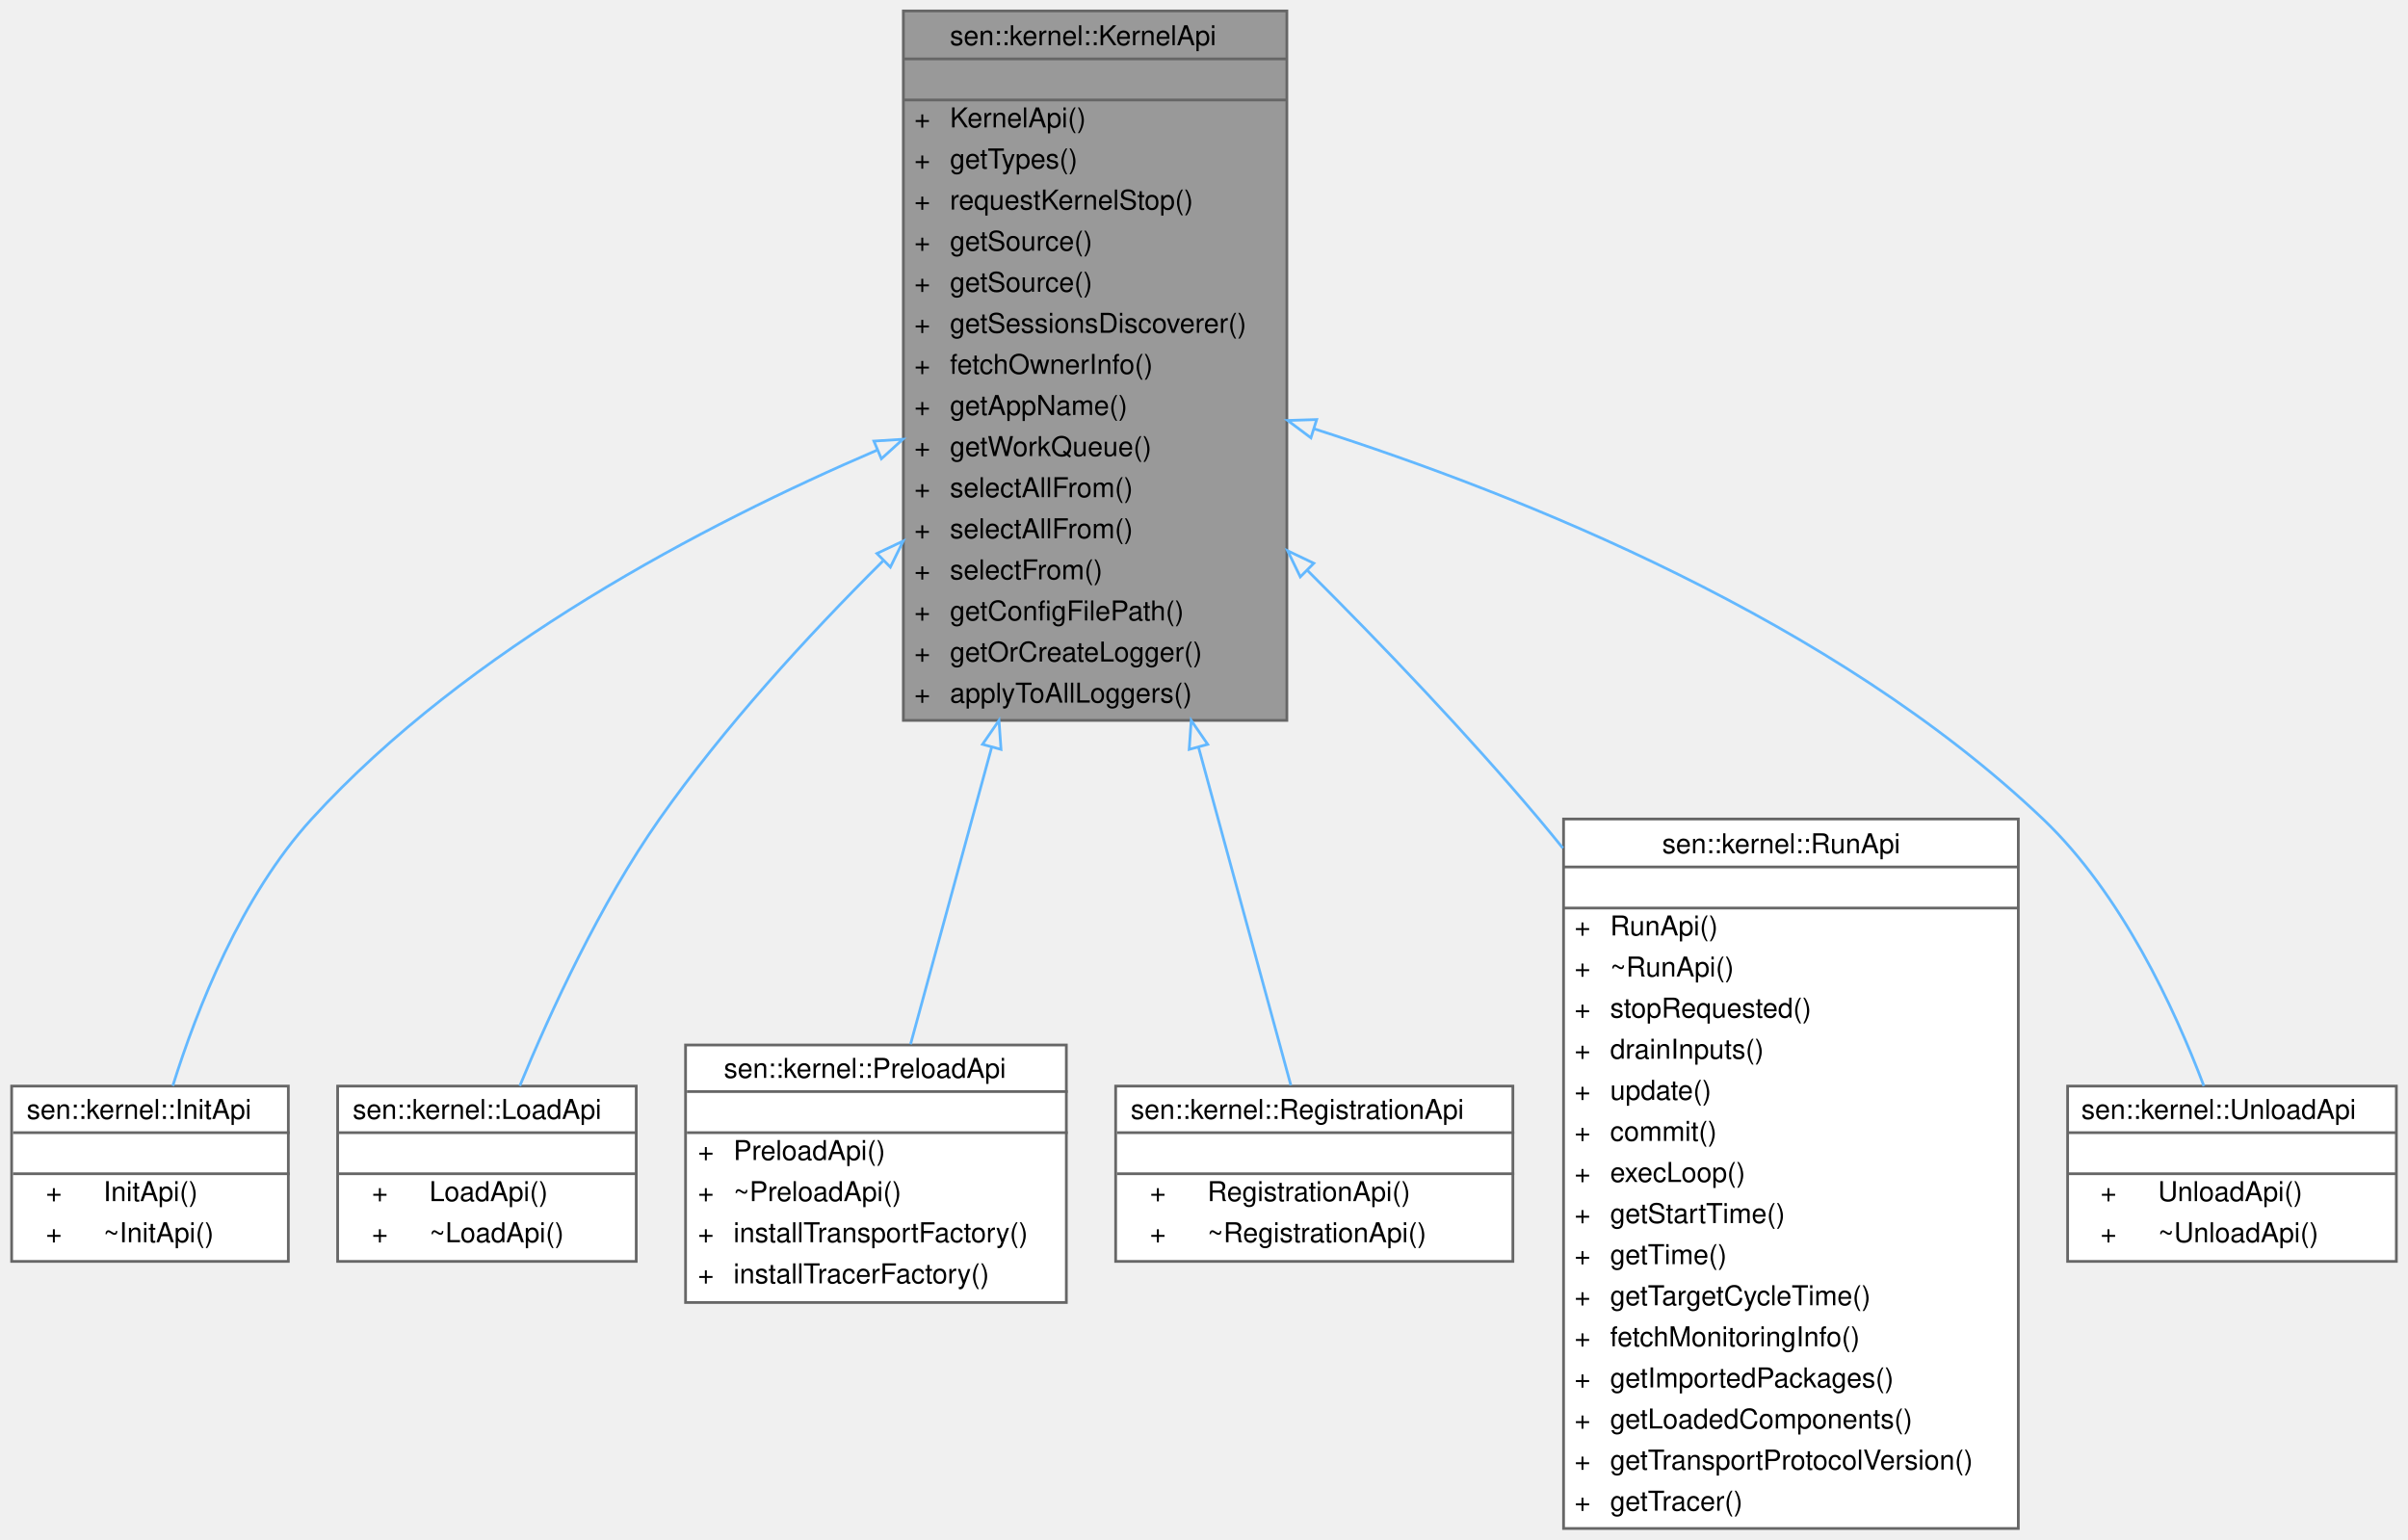
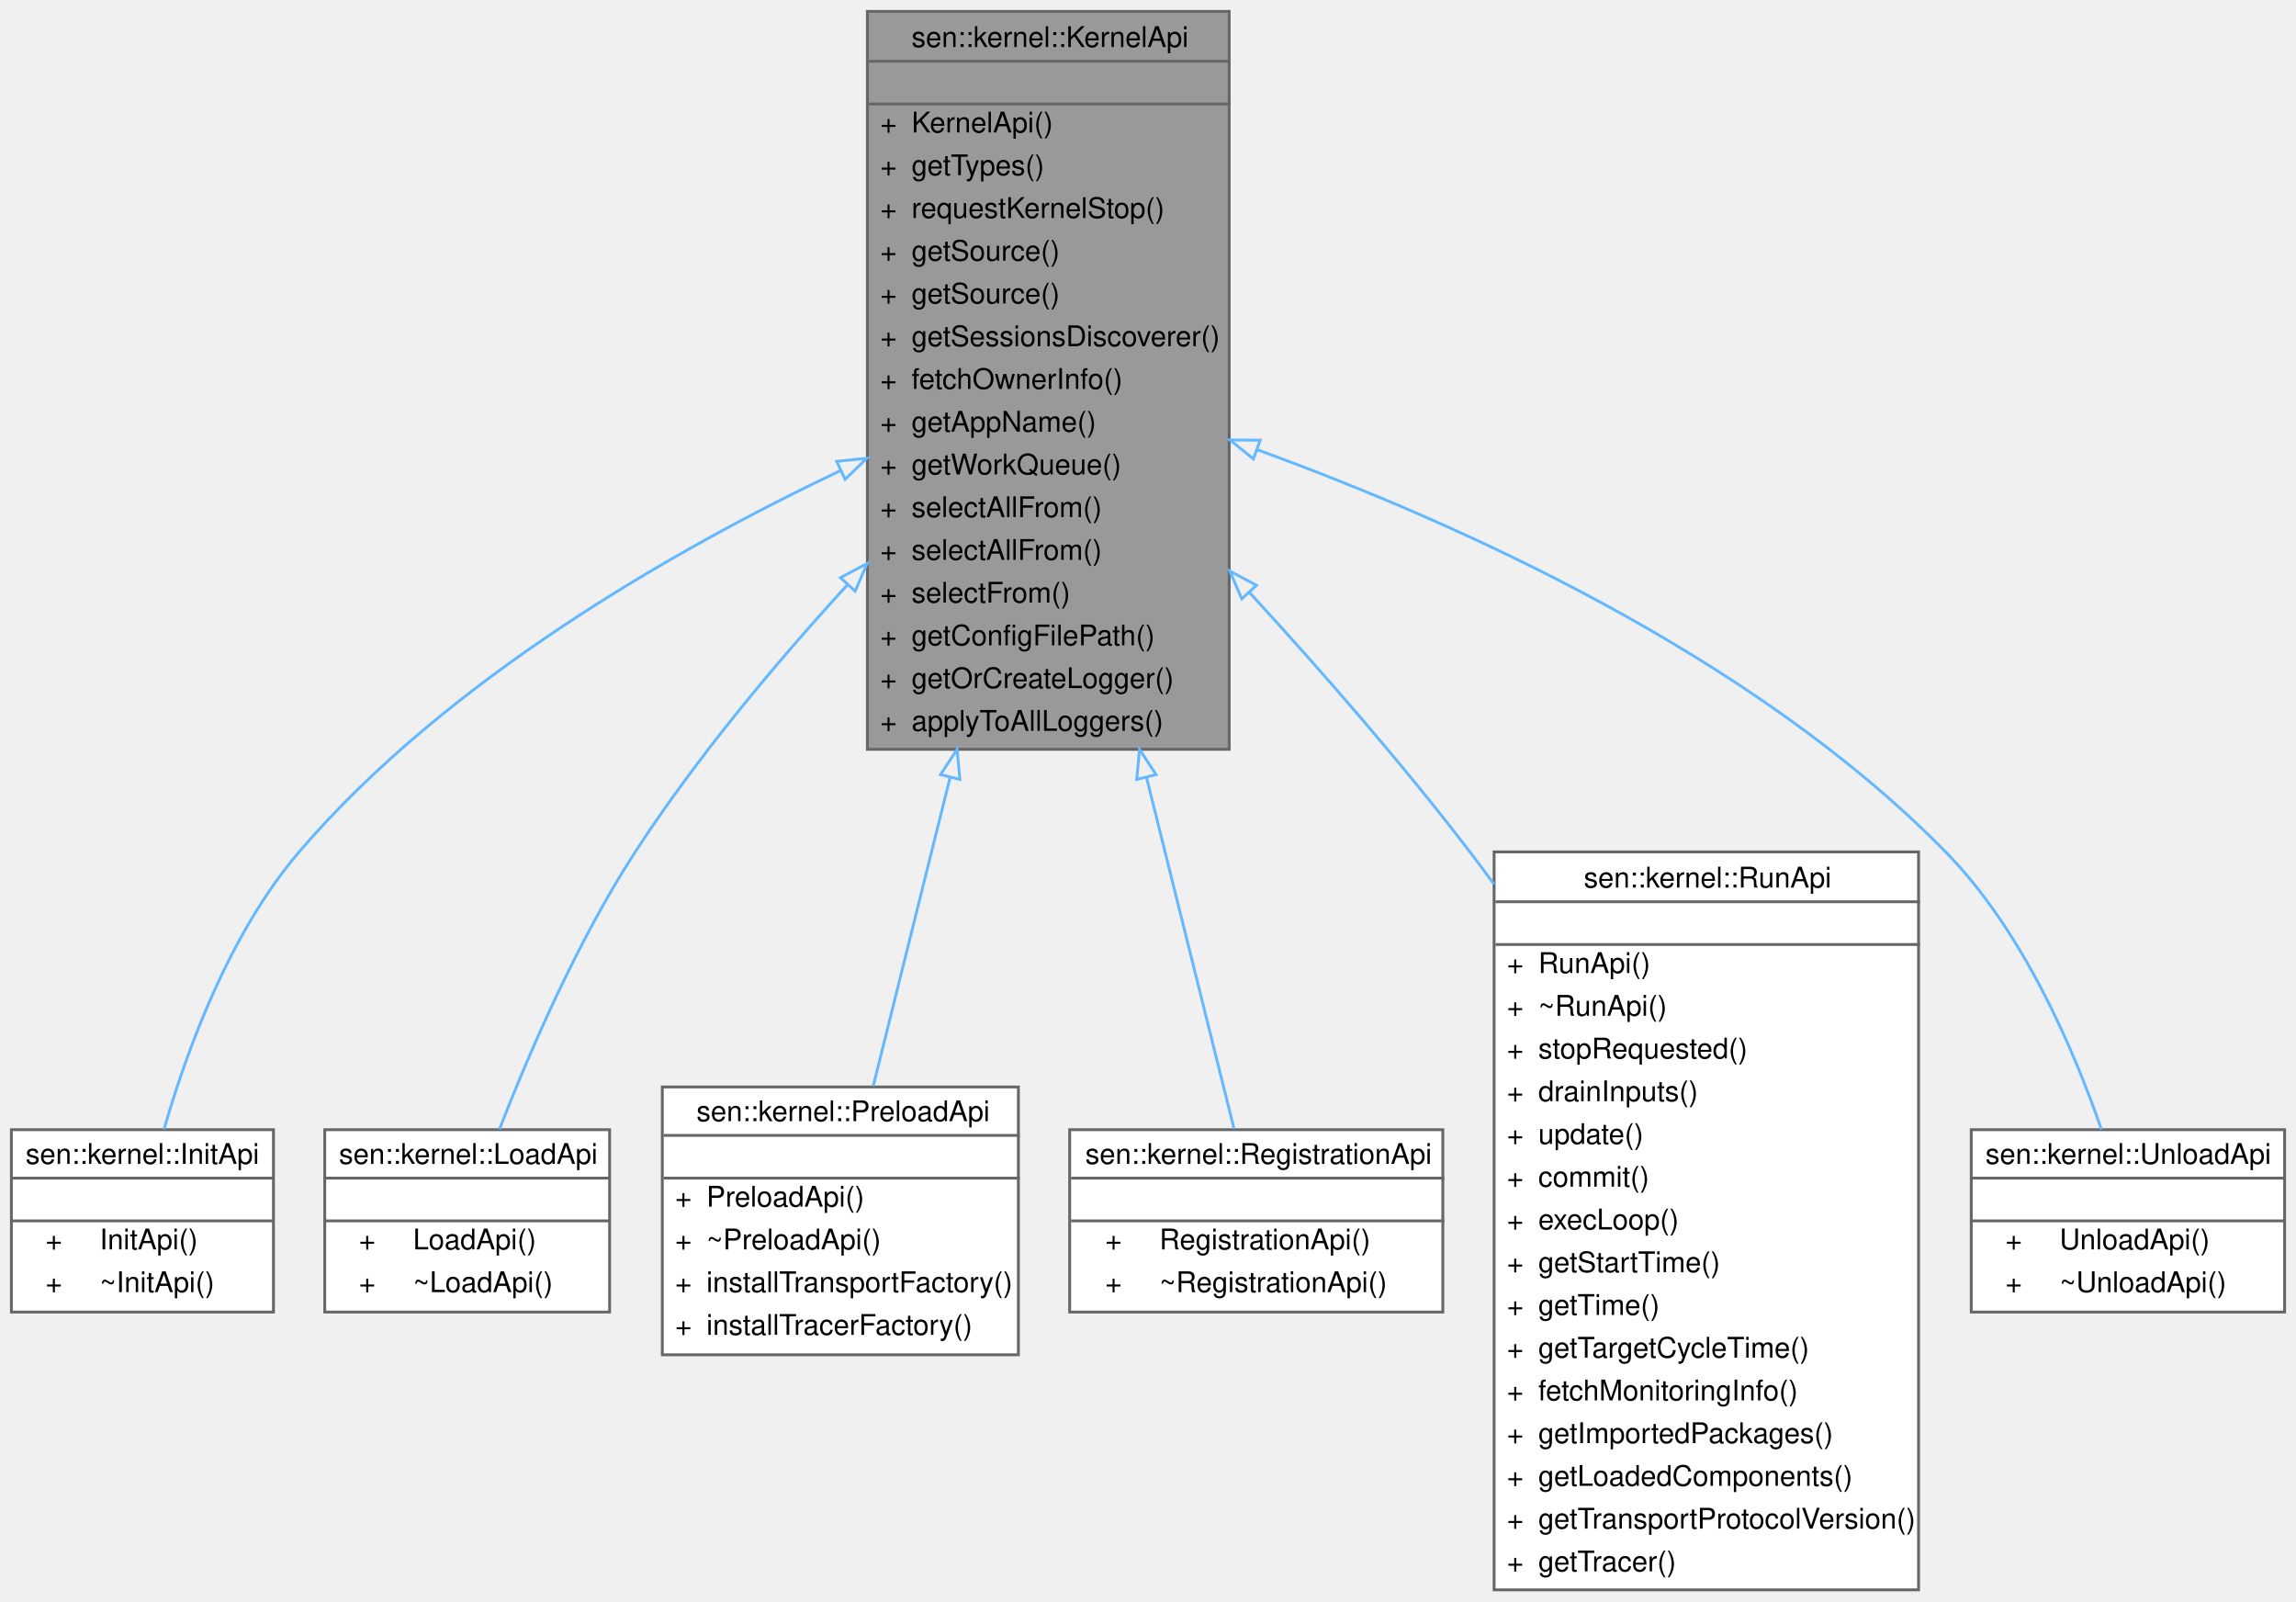
- <svg xmlns="http://www.w3.org/2000/svg" xmlns:xlink="http://www.w3.org/1999/xlink" width="879pt" height="562pt" viewBox="0.00 0.00 878.50 562.00">
+ <svg xmlns="http://www.w3.org/2000/svg" xmlns:xlink="http://www.w3.org/1999/xlink" width="806pt" height="562pt" viewBox="0.00 0.00 806.00 562.00">
  <g id="graph0" class="graph" transform="scale(1 1) rotate(0) translate(4 558)">
    <g id="Node000001" class="node">
      <g id="a_Node000001">
        <a xlink:title="User-facing kernel functions.">
-           <polygon fill="#999999" stroke="transparent" points="465.5,-554 325.5,-554 325.5,-295 465.5,-295 465.5,-554" />
-           <text text-anchor="start" x="342.5" y="-541.5" font-family="Helvetica,sans-Serif" font-size="10.00">sen::kernel::KernelApi</text>
-           <text text-anchor="start" x="393.5" y="-526.5" font-family="Helvetica,sans-Serif" font-size="10.00"> </text>
-           <text text-anchor="start" x="329.5" y="-511.5" font-family="Helvetica,sans-Serif" font-size="10.00">+</text>
-           <text text-anchor="start" x="342.5" y="-511.5" font-family="Helvetica,sans-Serif" font-size="10.00">KernelApi()</text>
-           <text text-anchor="start" x="329.5" y="-496.5" font-family="Helvetica,sans-Serif" font-size="10.00">+</text>
-           <text text-anchor="start" x="342.5" y="-496.5" font-family="Helvetica,sans-Serif" font-size="10.00">getTypes()</text>
-           <text text-anchor="start" x="329.5" y="-481.5" font-family="Helvetica,sans-Serif" font-size="10.00">+</text>
-           <text text-anchor="start" x="342.5" y="-481.5" font-family="Helvetica,sans-Serif" font-size="10.00">requestKernelStop()</text>
-           <text text-anchor="start" x="329.5" y="-466.5" font-family="Helvetica,sans-Serif" font-size="10.00">+</text>
-           <text text-anchor="start" x="342.5" y="-466.5" font-family="Helvetica,sans-Serif" font-size="10.00">getSource()</text>
-           <text text-anchor="start" x="329.5" y="-451.5" font-family="Helvetica,sans-Serif" font-size="10.00">+</text>
-           <text text-anchor="start" x="342.5" y="-451.5" font-family="Helvetica,sans-Serif" font-size="10.00">getSource()</text>
-           <text text-anchor="start" x="329.5" y="-436.5" font-family="Helvetica,sans-Serif" font-size="10.00">+</text>
-           <text text-anchor="start" x="342.5" y="-436.5" font-family="Helvetica,sans-Serif" font-size="10.00">getSessionsDiscoverer()</text>
-           <text text-anchor="start" x="329.5" y="-421.5" font-family="Helvetica,sans-Serif" font-size="10.00">+</text>
-           <text text-anchor="start" x="342.5" y="-421.5" font-family="Helvetica,sans-Serif" font-size="10.00">fetchOwnerInfo()</text>
-           <text text-anchor="start" x="329.5" y="-406.5" font-family="Helvetica,sans-Serif" font-size="10.00">+</text>
-           <text text-anchor="start" x="342.5" y="-406.5" font-family="Helvetica,sans-Serif" font-size="10.00">getAppName()</text>
-           <text text-anchor="start" x="329.5" y="-391.5" font-family="Helvetica,sans-Serif" font-size="10.00">+</text>
-           <text text-anchor="start" x="342.5" y="-391.5" font-family="Helvetica,sans-Serif" font-size="10.00">getWorkQueue()</text>
-           <text text-anchor="start" x="329.5" y="-376.5" font-family="Helvetica,sans-Serif" font-size="10.00">+</text>
-           <text text-anchor="start" x="342.5" y="-376.5" font-family="Helvetica,sans-Serif" font-size="10.00">selectAllFrom()</text>
-           <text text-anchor="start" x="329.5" y="-361.5" font-family="Helvetica,sans-Serif" font-size="10.00">+</text>
-           <text text-anchor="start" x="342.5" y="-361.5" font-family="Helvetica,sans-Serif" font-size="10.00">selectAllFrom()</text>
-           <text text-anchor="start" x="329.5" y="-346.5" font-family="Helvetica,sans-Serif" font-size="10.00">+</text>
-           <text text-anchor="start" x="342.5" y="-346.5" font-family="Helvetica,sans-Serif" font-size="10.00">selectFrom()</text>
-           <text text-anchor="start" x="329.5" y="-331.5" font-family="Helvetica,sans-Serif" font-size="10.00">+</text>
-           <text text-anchor="start" x="342.5" y="-331.5" font-family="Helvetica,sans-Serif" font-size="10.00">getConfigFilePath()</text>
-           <text text-anchor="start" x="329.5" y="-316.5" font-family="Helvetica,sans-Serif" font-size="10.00">+</text>
-           <text text-anchor="start" x="342.5" y="-316.5" font-family="Helvetica,sans-Serif" font-size="10.00">getOrCreateLogger()</text>
-           <text text-anchor="start" x="329.5" y="-301.5" font-family="Helvetica,sans-Serif" font-size="10.00">+</text>
-           <text text-anchor="start" x="342.5" y="-301.5" font-family="Helvetica,sans-Serif" font-size="10.00">applyToAllLoggers()</text>
-           <polygon fill="#666666" stroke="#666666" points="325.5,-536.5 325.5,-536.5 465.5,-536.5 465.5,-536.5 325.5,-536.5" />
-           <polygon fill="#666666" stroke="#666666" points="325.5,-521.5 325.5,-521.5 465.5,-521.5 465.5,-521.5 325.5,-521.5" />
-           <polygon fill="none" stroke="#666666" points="325.5,-295 325.5,-554 465.5,-554 465.5,-295 325.5,-295" />
+           <polygon fill="#999999" stroke="transparent" points="427.5,-554 300.5,-554 300.5,-295 427.5,-295 427.5,-554" />
+           <text text-anchor="start" x="316" y="-541.5" font-family="Helvetica,sans-Serif" font-size="10.00">sen::kernel::KernelApi</text>
+           <text text-anchor="start" x="362.5" y="-526.5" font-family="Helvetica,sans-Serif" font-size="10.00"> </text>
+           <text text-anchor="start" x="305" y="-511.5" font-family="Helvetica,sans-Serif" font-size="10.00">+</text>
+           <text text-anchor="start" x="316" y="-511.5" font-family="Helvetica,sans-Serif" font-size="10.00">KernelApi()</text>
+           <text text-anchor="start" x="305" y="-496.5" font-family="Helvetica,sans-Serif" font-size="10.00">+</text>
+           <text text-anchor="start" x="316" y="-496.5" font-family="Helvetica,sans-Serif" font-size="10.00">getTypes()</text>
+           <text text-anchor="start" x="305" y="-481.5" font-family="Helvetica,sans-Serif" font-size="10.00">+</text>
+           <text text-anchor="start" x="316" y="-481.5" font-family="Helvetica,sans-Serif" font-size="10.00">requestKernelStop()</text>
+           <text text-anchor="start" x="305" y="-466.5" font-family="Helvetica,sans-Serif" font-size="10.00">+</text>
+           <text text-anchor="start" x="316" y="-466.5" font-family="Helvetica,sans-Serif" font-size="10.00">getSource()</text>
+           <text text-anchor="start" x="305" y="-451.5" font-family="Helvetica,sans-Serif" font-size="10.00">+</text>
+           <text text-anchor="start" x="316" y="-451.5" font-family="Helvetica,sans-Serif" font-size="10.00">getSource()</text>
+           <text text-anchor="start" x="305" y="-436.5" font-family="Helvetica,sans-Serif" font-size="10.00">+</text>
+           <text text-anchor="start" x="316" y="-436.5" font-family="Helvetica,sans-Serif" font-size="10.00">getSessionsDiscoverer()</text>
+           <text text-anchor="start" x="305" y="-421.5" font-family="Helvetica,sans-Serif" font-size="10.00">+</text>
+           <text text-anchor="start" x="316" y="-421.5" font-family="Helvetica,sans-Serif" font-size="10.00">fetchOwnerInfo()</text>
+           <text text-anchor="start" x="305" y="-406.5" font-family="Helvetica,sans-Serif" font-size="10.00">+</text>
+           <text text-anchor="start" x="316" y="-406.5" font-family="Helvetica,sans-Serif" font-size="10.00">getAppName()</text>
+           <text text-anchor="start" x="305" y="-391.5" font-family="Helvetica,sans-Serif" font-size="10.00">+</text>
+           <text text-anchor="start" x="316" y="-391.5" font-family="Helvetica,sans-Serif" font-size="10.00">getWorkQueue()</text>
+           <text text-anchor="start" x="305" y="-376.5" font-family="Helvetica,sans-Serif" font-size="10.00">+</text>
+           <text text-anchor="start" x="316" y="-376.5" font-family="Helvetica,sans-Serif" font-size="10.00">selectAllFrom()</text>
+           <text text-anchor="start" x="305" y="-361.5" font-family="Helvetica,sans-Serif" font-size="10.00">+</text>
+           <text text-anchor="start" x="316" y="-361.5" font-family="Helvetica,sans-Serif" font-size="10.00">selectAllFrom()</text>
+           <text text-anchor="start" x="305" y="-346.5" font-family="Helvetica,sans-Serif" font-size="10.00">+</text>
+           <text text-anchor="start" x="316" y="-346.5" font-family="Helvetica,sans-Serif" font-size="10.00">selectFrom()</text>
+           <text text-anchor="start" x="305" y="-331.5" font-family="Helvetica,sans-Serif" font-size="10.00">+</text>
+           <text text-anchor="start" x="316" y="-331.5" font-family="Helvetica,sans-Serif" font-size="10.00">getConfigFilePath()</text>
+           <text text-anchor="start" x="305" y="-316.5" font-family="Helvetica,sans-Serif" font-size="10.00">+</text>
+           <text text-anchor="start" x="316" y="-316.5" font-family="Helvetica,sans-Serif" font-size="10.00">getOrCreateLogger()</text>
+           <text text-anchor="start" x="305" y="-301.5" font-family="Helvetica,sans-Serif" font-size="10.00">+</text>
+           <text text-anchor="start" x="316" y="-301.5" font-family="Helvetica,sans-Serif" font-size="10.00">applyToAllLoggers()</text>
+           <polygon fill="#666666" stroke="#666666" points="301,-536.5 301,-536.5 428,-536.5 428,-536.5 301,-536.5" />
+           <polygon fill="#666666" stroke="#666666" points="301,-521.5 301,-521.5 428,-521.5 428,-521.5 301,-521.5" />
+           <polygon fill="none" stroke="#666666" points="300.5,-295 300.5,-554 427.5,-554 427.5,-295 300.5,-295" />
        </a>
      </g>
    </g>
    <g id="Node000002" class="node">
      <g id="a_Node000002">
        <a xlink:href="classsen_1_1kernel_1_1_init_api.html" target="_top" xlink:title="What can be done when initializing a component.">
-           <polygon fill="white" stroke="transparent" points="101,-161.5 0,-161.5 0,-97.5 101,-97.5 101,-161.5" />
-           <text text-anchor="start" x="5.5" y="-149.5" font-family="Helvetica,sans-Serif" font-size="10.00">sen::kernel::InitApi</text>
-           <text text-anchor="start" x="49" y="-134.5" font-family="Helvetica,sans-Serif" font-size="10.00"> </text>
-           <text text-anchor="start" x="12.5" y="-119.5" font-family="Helvetica,sans-Serif" font-size="10.00">+</text>
-           <text text-anchor="start" x="33.5" y="-119.5" font-family="Helvetica,sans-Serif" font-size="10.00">InitApi()</text>
-           <text text-anchor="start" x="12.5" y="-104.5" font-family="Helvetica,sans-Serif" font-size="10.00">+</text>
-           <text text-anchor="start" x="33.5" y="-104.5" font-family="Helvetica,sans-Serif" font-size="10.00">~InitApi()</text>
-           <polygon fill="#666666" stroke="#666666" points="0.5,-144.5 0.5,-144.5 101.5,-144.5 101.5,-144.5 0.5,-144.5" />
-           <polygon fill="#666666" stroke="#666666" points="0.5,-129.5 0.5,-129.5 101.5,-129.5 101.5,-129.5 0.5,-129.5" />
-           <polygon fill="none" stroke="#666666" points="0,-97.5 0,-161.5 101,-161.5 101,-97.5 0,-97.5" />
+           <polygon fill="white" stroke="transparent" points="92,-161.5 0,-161.5 0,-97.5 92,-97.5 92,-161.5" />
+           <text text-anchor="start" x="5" y="-149.5" font-family="Helvetica,sans-Serif" font-size="10.00">sen::kernel::InitApi</text>
+           <text text-anchor="start" x="44" y="-134.5" font-family="Helvetica,sans-Serif" font-size="10.00"> </text>
+           <text text-anchor="start" x="12" y="-119.5" font-family="Helvetica,sans-Serif" font-size="10.00">+</text>
+           <text text-anchor="start" x="31" y="-119.5" font-family="Helvetica,sans-Serif" font-size="10.00">InitApi()</text>
+           <text text-anchor="start" x="12" y="-104.5" font-family="Helvetica,sans-Serif" font-size="10.00">+</text>
+           <text text-anchor="start" x="31" y="-104.5" font-family="Helvetica,sans-Serif" font-size="10.00">~InitApi()</text>
+           <polygon fill="#666666" stroke="#666666" points="0,-144.5 0,-144.5 92,-144.5 92,-144.5 0,-144.5" />
+           <polygon fill="#666666" stroke="#666666" points="0,-129.5 0,-129.5 92,-129.5 92,-129.5 0,-129.5" />
+           <polygon fill="none" stroke="#666666" points="0,-97.5 0,-161.5 92,-161.5 92,-97.5 0,-97.5" />
        </a>
      </g>
    </g>
    <g id="edge1_Node000001_Node000002" class="edge">
      <g id="a_edge1_Node000001_Node000002">
        <a xlink:title=" ">
-           <path fill="none" stroke="#63b8ff" d="M315.83,-393.63C252.91,-366.62 166.51,-321.48 109.5,-259 83.85,-230.89 67.63,-189.71 58.83,-161.6" />
-           <polygon fill="none" stroke="#63b8ff" points="314.75,-396.97 325.33,-397.64 317.48,-390.52 314.75,-396.97" />
+           <path fill="none" stroke="#63b8ff" d="M291.12,-392.87C232.98,-365.26 152.95,-319.67 101,-259 76.61,-230.52 61.63,-189.61 53.58,-161.65" />
+           <polygon fill="none" stroke="#63b8ff" points="289.72,-396.08 300.26,-397.15 292.68,-389.74 289.72,-396.08" />
        </a>
      </g>
    </g>
    <g id="Node000003" class="node">
      <g id="a_Node000003">
        <a xlink:href="classsen_1_1kernel_1_1_load_api.html" target="_top" xlink:title="What can be done when loading a component.">
-           <polygon fill="white" stroke="transparent" points="228,-161.5 119,-161.5 119,-97.5 228,-97.5 228,-161.5" />
-           <text text-anchor="start" x="124.5" y="-149.5" font-family="Helvetica,sans-Serif" font-size="10.00">sen::kernel::LoadApi</text>
-           <text text-anchor="start" x="172" y="-134.5" font-family="Helvetica,sans-Serif" font-size="10.00"> </text>
-           <text text-anchor="start" x="131.5" y="-119.5" font-family="Helvetica,sans-Serif" font-size="10.00">+</text>
-           <text text-anchor="start" x="152.5" y="-119.5" font-family="Helvetica,sans-Serif" font-size="10.00">LoadApi()</text>
-           <text text-anchor="start" x="131.5" y="-104.5" font-family="Helvetica,sans-Serif" font-size="10.00">+</text>
-           <text text-anchor="start" x="152.5" y="-104.5" font-family="Helvetica,sans-Serif" font-size="10.00">~LoadApi()</text>
-           <polygon fill="#666666" stroke="#666666" points="119.5,-144.5 119.5,-144.5 228.5,-144.5 228.5,-144.5 119.5,-144.5" />
-           <polygon fill="#666666" stroke="#666666" points="119.5,-129.5 119.5,-129.5 228.5,-129.5 228.5,-129.5 119.5,-129.5" />
-           <polygon fill="none" stroke="#666666" points="119,-97.5 119,-161.5 228,-161.5 228,-97.5 119,-97.5" />
+           <polygon fill="white" stroke="transparent" points="210,-161.5 110,-161.5 110,-97.5 210,-97.5 210,-161.5" />
+           <text text-anchor="start" x="115" y="-149.5" font-family="Helvetica,sans-Serif" font-size="10.00">sen::kernel::LoadApi</text>
+           <text text-anchor="start" x="158" y="-134.5" font-family="Helvetica,sans-Serif" font-size="10.00"> </text>
+           <text text-anchor="start" x="122" y="-119.5" font-family="Helvetica,sans-Serif" font-size="10.00">+</text>
+           <text text-anchor="start" x="141" y="-119.5" font-family="Helvetica,sans-Serif" font-size="10.00">LoadApi()</text>
+           <text text-anchor="start" x="122" y="-104.5" font-family="Helvetica,sans-Serif" font-size="10.00">+</text>
+           <text text-anchor="start" x="141" y="-104.5" font-family="Helvetica,sans-Serif" font-size="10.00">~LoadApi()</text>
+           <polygon fill="#666666" stroke="#666666" points="110,-144.5 110,-144.5 210,-144.5 210,-144.5 110,-144.5" />
+           <polygon fill="#666666" stroke="#666666" points="110,-129.5 110,-129.5 210,-129.5 210,-129.5 110,-129.5" />
+           <polygon fill="none" stroke="#666666" points="110,-97.5 110,-161.5 210,-161.5 210,-97.5 110,-97.5" />
        </a>
      </g>
    </g>
    <g id="edge2_Node000001_Node000003" class="edge">
      <g id="a_edge2_Node000001_Node000003">
        <a xlink:title=" ">
-           <path fill="none" stroke="#63b8ff" d="M318.04,-353.19C290.23,-325.53 259.96,-292.42 236.5,-259 214.8,-228.09 196.66,-188.59 185.5,-161.59" />
-           <polygon fill="none" stroke="#63b8ff" points="315.85,-355.94 325.43,-360.47 320.77,-350.96 315.85,-355.94" />
+           <path fill="none" stroke="#63b8ff" d="M293.31,-352.55C267.93,-324.82 240.34,-291.82 219,-259 198.73,-227.82 181.79,-188.54 171.33,-161.67" />
+           <polygon fill="none" stroke="#63b8ff" points="291.04,-355.26 300.4,-360.23 296.19,-350.51 291.04,-355.26" />
        </a>
      </g>
    </g>
    <g id="Node000004" class="node">
      <g id="a_Node000004">
        <a xlink:href="classsen_1_1kernel_1_1_preload_api.html" target="_top" xlink:title="What can be done when preloading a component.">
-           <polygon fill="white" stroke="transparent" points="385,-176.5 246,-176.5 246,-82.5 385,-82.5 385,-176.5" />
-           <text text-anchor="start" x="260" y="-164.5" font-family="Helvetica,sans-Serif" font-size="10.00">sen::kernel::PreloadApi</text>
-           <text text-anchor="start" x="314" y="-149.5" font-family="Helvetica,sans-Serif" font-size="10.00"> </text>
-           <text text-anchor="start" x="250.5" y="-134.5" font-family="Helvetica,sans-Serif" font-size="10.00">+</text>
-           <text text-anchor="start" x="263.5" y="-134.5" font-family="Helvetica,sans-Serif" font-size="10.00">PreloadApi()</text>
-           <text text-anchor="start" x="250.5" y="-119.5" font-family="Helvetica,sans-Serif" font-size="10.00">+</text>
-           <text text-anchor="start" x="263.5" y="-119.5" font-family="Helvetica,sans-Serif" font-size="10.00">~PreloadApi()</text>
-           <text text-anchor="start" x="250.5" y="-104.5" font-family="Helvetica,sans-Serif" font-size="10.00">+</text>
-           <text text-anchor="start" x="263.5" y="-104.5" font-family="Helvetica,sans-Serif" font-size="10.00">installTransportFactory()</text>
-           <text text-anchor="start" x="250.5" y="-89.5" font-family="Helvetica,sans-Serif" font-size="10.00">+</text>
-           <text text-anchor="start" x="263.5" y="-89.5" font-family="Helvetica,sans-Serif" font-size="10.00">installTracerFactory()</text>
-           <polygon fill="#666666" stroke="#666666" points="246.5,-159.5 246.5,-159.5 385.5,-159.5 385.5,-159.5 246.5,-159.5" />
-           <polygon fill="#666666" stroke="#666666" points="246.5,-144.5 246.5,-144.5 385.5,-144.5 385.5,-144.5 246.5,-144.5" />
-           <polygon fill="none" stroke="#666666" points="246,-82.5 246,-176.5 385,-176.5 385,-82.5 246,-82.5" />
+           <polygon fill="white" stroke="transparent" points="353.5,-176.5 228.5,-176.5 228.5,-82.5 353.5,-82.5 353.5,-176.5" />
+           <text text-anchor="start" x="240.5" y="-164.5" font-family="Helvetica,sans-Serif" font-size="10.00">sen::kernel::PreloadApi</text>
+           <text text-anchor="start" x="289.5" y="-149.5" font-family="Helvetica,sans-Serif" font-size="10.00"> </text>
+           <text text-anchor="start" x="233" y="-134.5" font-family="Helvetica,sans-Serif" font-size="10.00">+</text>
+           <text text-anchor="start" x="244" y="-134.5" font-family="Helvetica,sans-Serif" font-size="10.00">PreloadApi()</text>
+           <text text-anchor="start" x="233" y="-119.5" font-family="Helvetica,sans-Serif" font-size="10.00">+</text>
+           <text text-anchor="start" x="244" y="-119.5" font-family="Helvetica,sans-Serif" font-size="10.00">~PreloadApi()</text>
+           <text text-anchor="start" x="233" y="-104.5" font-family="Helvetica,sans-Serif" font-size="10.00">+</text>
+           <text text-anchor="start" x="244" y="-104.5" font-family="Helvetica,sans-Serif" font-size="10.00">installTransportFactory()</text>
+           <text text-anchor="start" x="233" y="-89.5" font-family="Helvetica,sans-Serif" font-size="10.00">+</text>
+           <text text-anchor="start" x="244" y="-89.5" font-family="Helvetica,sans-Serif" font-size="10.00">installTracerFactory()</text>
+           <polygon fill="#666666" stroke="#666666" points="229,-159.5 229,-159.5 354,-159.5 354,-159.5 229,-159.5" />
+           <polygon fill="#666666" stroke="#666666" points="229,-144.5 229,-144.5 354,-144.5 354,-144.5 229,-144.5" />
+           <polygon fill="none" stroke="#666666" points="228.5,-82.5 228.5,-176.5 353.5,-176.5 353.5,-82.5 228.5,-82.5" />
        </a>
      </g>
    </g>
    <g id="edge3_Node000001_Node000004" class="edge">
      <g id="a_edge3_Node000001_Node000004">
        <a xlink:title=" ">
-           <path fill="none" stroke="#63b8ff" d="M357.71,-285.08C347.04,-246.03 336.17,-206.22 328.13,-176.77" />
-           <polygon fill="none" stroke="#63b8ff" points="354.4,-286.26 360.41,-294.99 361.15,-284.42 354.4,-286.26" />
+           <path fill="none" stroke="#63b8ff" d="M329.51,-285.08C319.78,-246.03 309.86,-206.22 302.53,-176.77" />
+           <polygon fill="none" stroke="#63b8ff" points="326.17,-286.13 331.98,-294.99 332.96,-284.44 326.17,-286.13" />
        </a>
      </g>
    </g>
    <g id="Node000005" class="node">
      <g id="a_Node000005">
        <a xlink:href="classsen_1_1kernel_1_1_registration_api.html" target="_top" xlink:title="API for objects when registered.">
-           <polygon fill="white" stroke="transparent" points="548,-161.5 403,-161.5 403,-97.5 548,-97.5 548,-161.5" />
-           <text text-anchor="start" x="408.5" y="-149.5" font-family="Helvetica,sans-Serif" font-size="10.00">sen::kernel::RegistrationApi</text>
-           <text text-anchor="start" x="474" y="-134.5" font-family="Helvetica,sans-Serif" font-size="10.00"> </text>
-           <text text-anchor="start" x="415.5" y="-119.5" font-family="Helvetica,sans-Serif" font-size="10.00">+</text>
-           <text text-anchor="start" x="436.5" y="-119.5" font-family="Helvetica,sans-Serif" font-size="10.00">RegistrationApi()</text>
-           <text text-anchor="start" x="415.5" y="-104.5" font-family="Helvetica,sans-Serif" font-size="10.00">+</text>
-           <text text-anchor="start" x="436.5" y="-104.5" font-family="Helvetica,sans-Serif" font-size="10.00">~RegistrationApi()</text>
-           <polygon fill="#666666" stroke="#666666" points="403.5,-144.5 403.5,-144.5 548.5,-144.5 548.5,-144.5 403.5,-144.5" />
-           <polygon fill="#666666" stroke="#666666" points="403.5,-129.5 403.5,-129.5 548.5,-129.5 548.5,-129.5 403.5,-129.5" />
-           <polygon fill="none" stroke="#666666" points="403,-97.5 403,-161.5 548,-161.5 548,-97.5 403,-97.5" />
+           <polygon fill="white" stroke="transparent" points="502.5,-161.5 371.5,-161.5 371.5,-97.5 502.5,-97.5 502.5,-161.5" />
+           <text text-anchor="start" x="377" y="-149.5" font-family="Helvetica,sans-Serif" font-size="10.00">sen::kernel::RegistrationApi</text>
+           <text text-anchor="start" x="435.5" y="-134.5" font-family="Helvetica,sans-Serif" font-size="10.00"> </text>
+           <text text-anchor="start" x="384" y="-119.5" font-family="Helvetica,sans-Serif" font-size="10.00">+</text>
+           <text text-anchor="start" x="403" y="-119.5" font-family="Helvetica,sans-Serif" font-size="10.00">RegistrationApi()</text>
+           <text text-anchor="start" x="384" y="-104.5" font-family="Helvetica,sans-Serif" font-size="10.00">+</text>
+           <text text-anchor="start" x="403" y="-104.5" font-family="Helvetica,sans-Serif" font-size="10.00">~RegistrationApi()</text>
+           <polygon fill="#666666" stroke="#666666" points="372,-144.5 372,-144.5 503,-144.5 503,-144.5 372,-144.5" />
+           <polygon fill="#666666" stroke="#666666" points="372,-129.5 372,-129.5 503,-129.5 503,-129.5 372,-129.5" />
+           <polygon fill="none" stroke="#666666" points="371.5,-97.5 371.5,-161.5 502.5,-161.5 502.5,-97.5 371.5,-97.5" />
        </a>
      </g>
    </g>
    <g id="edge4_Node000001_Node000005" class="edge">
      <g id="a_edge4_Node000001_Node000005">
        <a xlink:title=" ">
-           <path fill="none" stroke="#63b8ff" d="M433.27,-285.15C445.88,-238.97 458.79,-191.7 466.96,-161.79" />
-           <polygon fill="none" stroke="#63b8ff" points="429.85,-284.42 430.59,-294.99 436.6,-286.26 429.85,-284.42" />
+           <path fill="none" stroke="#63b8ff" d="M398.47,-285.15C409.97,-238.97 421.75,-191.7 429.21,-161.79" />
+           <polygon fill="none" stroke="#63b8ff" points="395.04,-284.44 396.02,-294.99 401.83,-286.13 395.04,-284.44" />
        </a>
      </g>
    </g>
    <g id="Node000006" class="node">
      <g id="a_Node000006">
        <a xlink:href="classsen_1_1kernel_1_1_run_api.html" target="_top" xlink:title="What can be done while a component is running.">
-           <polygon fill="white" stroke="transparent" points="732.5,-259 566.5,-259 566.5,0 732.5,0 732.5,-259" />
-           <text text-anchor="start" x="602.5" y="-246.5" font-family="Helvetica,sans-Serif" font-size="10.00">sen::kernel::RunApi</text>
-           <text text-anchor="start" x="647.5" y="-231.5" font-family="Helvetica,sans-Serif" font-size="10.00"> </text>
-           <text text-anchor="start" x="570.5" y="-216.5" font-family="Helvetica,sans-Serif" font-size="10.00">+</text>
-           <text text-anchor="start" x="583.5" y="-216.5" font-family="Helvetica,sans-Serif" font-size="10.00">RunApi()</text>
-           <text text-anchor="start" x="570.5" y="-201.5" font-family="Helvetica,sans-Serif" font-size="10.00">+</text>
-           <text text-anchor="start" x="583.5" y="-201.5" font-family="Helvetica,sans-Serif" font-size="10.00">~RunApi()</text>
-           <text text-anchor="start" x="570.5" y="-186.5" font-family="Helvetica,sans-Serif" font-size="10.00">+</text>
-           <text text-anchor="start" x="583.5" y="-186.5" font-family="Helvetica,sans-Serif" font-size="10.00">stopRequested()</text>
-           <text text-anchor="start" x="570.5" y="-171.5" font-family="Helvetica,sans-Serif" font-size="10.00">+</text>
-           <text text-anchor="start" x="583.5" y="-171.5" font-family="Helvetica,sans-Serif" font-size="10.00">drainInputs()</text>
-           <text text-anchor="start" x="570.5" y="-156.5" font-family="Helvetica,sans-Serif" font-size="10.00">+</text>
-           <text text-anchor="start" x="583.5" y="-156.5" font-family="Helvetica,sans-Serif" font-size="10.00">update()</text>
-           <text text-anchor="start" x="570.5" y="-141.5" font-family="Helvetica,sans-Serif" font-size="10.00">+</text>
-           <text text-anchor="start" x="583.5" y="-141.5" font-family="Helvetica,sans-Serif" font-size="10.00">commit()</text>
-           <text text-anchor="start" x="570.5" y="-126.5" font-family="Helvetica,sans-Serif" font-size="10.00">+</text>
-           <text text-anchor="start" x="583.5" y="-126.5" font-family="Helvetica,sans-Serif" font-size="10.00">execLoop()</text>
-           <text text-anchor="start" x="570.5" y="-111.5" font-family="Helvetica,sans-Serif" font-size="10.00">+</text>
-           <text text-anchor="start" x="583.5" y="-111.5" font-family="Helvetica,sans-Serif" font-size="10.00">getStartTime()</text>
-           <text text-anchor="start" x="570.5" y="-96.5" font-family="Helvetica,sans-Serif" font-size="10.00">+</text>
-           <text text-anchor="start" x="583.5" y="-96.5" font-family="Helvetica,sans-Serif" font-size="10.00">getTime()</text>
-           <text text-anchor="start" x="570.5" y="-81.5" font-family="Helvetica,sans-Serif" font-size="10.00">+</text>
-           <text text-anchor="start" x="583.5" y="-81.5" font-family="Helvetica,sans-Serif" font-size="10.00">getTargetCycleTime()</text>
-           <text text-anchor="start" x="570.5" y="-66.5" font-family="Helvetica,sans-Serif" font-size="10.00">+</text>
-           <text text-anchor="start" x="583.5" y="-66.5" font-family="Helvetica,sans-Serif" font-size="10.00">fetchMonitoringInfo()</text>
-           <text text-anchor="start" x="570.5" y="-51.5" font-family="Helvetica,sans-Serif" font-size="10.00">+</text>
-           <text text-anchor="start" x="583.5" y="-51.5" font-family="Helvetica,sans-Serif" font-size="10.00">getImportedPackages()</text>
-           <text text-anchor="start" x="570.5" y="-36.5" font-family="Helvetica,sans-Serif" font-size="10.00">+</text>
-           <text text-anchor="start" x="583.5" y="-36.5" font-family="Helvetica,sans-Serif" font-size="10.00">getLoadedComponents()</text>
-           <text text-anchor="start" x="570.5" y="-21.5" font-family="Helvetica,sans-Serif" font-size="10.00">+</text>
-           <text text-anchor="start" x="583.5" y="-21.5" font-family="Helvetica,sans-Serif" font-size="10.00">getTransportProtocolVersion()</text>
-           <text text-anchor="start" x="570.5" y="-6.5" font-family="Helvetica,sans-Serif" font-size="10.00">+</text>
-           <text text-anchor="start" x="583.5" y="-6.5" font-family="Helvetica,sans-Serif" font-size="10.00">getTracer()</text>
-           <polygon fill="#666666" stroke="#666666" points="566.5,-241.5 566.5,-241.5 732.5,-241.5 732.5,-241.5 566.5,-241.5" />
-           <polygon fill="#666666" stroke="#666666" points="566.5,-226.5 566.5,-226.5 732.5,-226.5 732.5,-226.5 566.5,-226.5" />
-           <polygon fill="none" stroke="#666666" points="566.5,0 566.5,-259 732.5,-259 732.5,0 566.5,0" />
+           <polygon fill="white" stroke="transparent" points="669.5,-259 520.5,-259 520.5,0 669.5,0 669.5,-259" />
+           <text text-anchor="start" x="552" y="-246.5" font-family="Helvetica,sans-Serif" font-size="10.00">sen::kernel::RunApi</text>
+           <text text-anchor="start" x="593.5" y="-231.5" font-family="Helvetica,sans-Serif" font-size="10.00"> </text>
+           <text text-anchor="start" x="525" y="-216.5" font-family="Helvetica,sans-Serif" font-size="10.00">+</text>
+           <text text-anchor="start" x="536" y="-216.5" font-family="Helvetica,sans-Serif" font-size="10.00">RunApi()</text>
+           <text text-anchor="start" x="525" y="-201.5" font-family="Helvetica,sans-Serif" font-size="10.00">+</text>
+           <text text-anchor="start" x="536" y="-201.5" font-family="Helvetica,sans-Serif" font-size="10.00">~RunApi()</text>
+           <text text-anchor="start" x="525" y="-186.5" font-family="Helvetica,sans-Serif" font-size="10.00">+</text>
+           <text text-anchor="start" x="536" y="-186.5" font-family="Helvetica,sans-Serif" font-size="10.00">stopRequested()</text>
+           <text text-anchor="start" x="525" y="-171.5" font-family="Helvetica,sans-Serif" font-size="10.00">+</text>
+           <text text-anchor="start" x="536" y="-171.5" font-family="Helvetica,sans-Serif" font-size="10.00">drainInputs()</text>
+           <text text-anchor="start" x="525" y="-156.5" font-family="Helvetica,sans-Serif" font-size="10.00">+</text>
+           <text text-anchor="start" x="536" y="-156.5" font-family="Helvetica,sans-Serif" font-size="10.00">update()</text>
+           <text text-anchor="start" x="525" y="-141.5" font-family="Helvetica,sans-Serif" font-size="10.00">+</text>
+           <text text-anchor="start" x="536" y="-141.5" font-family="Helvetica,sans-Serif" font-size="10.00">commit()</text>
+           <text text-anchor="start" x="525" y="-126.5" font-family="Helvetica,sans-Serif" font-size="10.00">+</text>
+           <text text-anchor="start" x="536" y="-126.5" font-family="Helvetica,sans-Serif" font-size="10.00">execLoop()</text>
+           <text text-anchor="start" x="525" y="-111.5" font-family="Helvetica,sans-Serif" font-size="10.00">+</text>
+           <text text-anchor="start" x="536" y="-111.5" font-family="Helvetica,sans-Serif" font-size="10.00">getStartTime()</text>
+           <text text-anchor="start" x="525" y="-96.5" font-family="Helvetica,sans-Serif" font-size="10.00">+</text>
+           <text text-anchor="start" x="536" y="-96.5" font-family="Helvetica,sans-Serif" font-size="10.00">getTime()</text>
+           <text text-anchor="start" x="525" y="-81.5" font-family="Helvetica,sans-Serif" font-size="10.00">+</text>
+           <text text-anchor="start" x="536" y="-81.5" font-family="Helvetica,sans-Serif" font-size="10.00">getTargetCycleTime()</text>
+           <text text-anchor="start" x="525" y="-66.5" font-family="Helvetica,sans-Serif" font-size="10.00">+</text>
+           <text text-anchor="start" x="536" y="-66.5" font-family="Helvetica,sans-Serif" font-size="10.00">fetchMonitoringInfo()</text>
+           <text text-anchor="start" x="525" y="-51.5" font-family="Helvetica,sans-Serif" font-size="10.00">+</text>
+           <text text-anchor="start" x="536" y="-51.5" font-family="Helvetica,sans-Serif" font-size="10.00">getImportedPackages()</text>
+           <text text-anchor="start" x="525" y="-36.5" font-family="Helvetica,sans-Serif" font-size="10.00">+</text>
+           <text text-anchor="start" x="536" y="-36.5" font-family="Helvetica,sans-Serif" font-size="10.00">getLoadedComponents()</text>
+           <text text-anchor="start" x="525" y="-21.5" font-family="Helvetica,sans-Serif" font-size="10.00">+</text>
+           <text text-anchor="start" x="536" y="-21.5" font-family="Helvetica,sans-Serif" font-size="10.00">getTransportProtocolVersion()</text>
+           <text text-anchor="start" x="525" y="-6.5" font-family="Helvetica,sans-Serif" font-size="10.00">+</text>
+           <text text-anchor="start" x="536" y="-6.5" font-family="Helvetica,sans-Serif" font-size="10.00">getTracer()</text>
+           <polygon fill="#666666" stroke="#666666" points="521,-241.5 521,-241.5 670,-241.5 670,-241.5 521,-241.5" />
+           <polygon fill="#666666" stroke="#666666" points="521,-226.5 521,-226.5 670,-226.5 670,-226.5 521,-226.5" />
+           <polygon fill="none" stroke="#666666" points="520.5,0 520.5,-259 669.5,-259 669.5,0 520.5,0" />
        </a>
      </g>
    </g>
    <g id="edge5_Node000001_Node000006" class="edge">
      <g id="a_edge5_Node000001_Node000006">
        <a xlink:title=" ">
-           <path fill="none" stroke="#63b8ff" d="M473.1,-349.66C500.73,-322.1 531.44,-289.97 557.5,-259 560.41,-255.54 563.34,-251.98 566.25,-248.37" />
-           <polygon fill="none" stroke="#63b8ff" points="470.4,-347.4 465.77,-356.93 475.34,-352.37 470.4,-347.4" />
+           <path fill="none" stroke="#63b8ff" d="M434.79,-349.88C460.16,-322.21 488.32,-289.96 512,-259 514.82,-255.31 517.65,-251.52 520.46,-247.67" />
+           <polygon fill="none" stroke="#63b8ff" points="431.92,-347.83 427.72,-357.56 437.07,-352.57 431.92,-347.83" />
        </a>
      </g>
    </g>
    <g id="Node000007" class="node">
      <g id="a_Node000007">
        <a xlink:href="classsen_1_1kernel_1_1_unload_api.html" target="_top" xlink:title="What can be done when unloading a component.">
-           <polygon fill="white" stroke="transparent" points="870.5,-161.5 750.5,-161.5 750.5,-97.5 870.5,-97.5 870.5,-161.5" />
-           <text text-anchor="start" x="755.5" y="-149.5" font-family="Helvetica,sans-Serif" font-size="10.00">sen::kernel::UnloadApi</text>
-           <text text-anchor="start" x="808.5" y="-134.5" font-family="Helvetica,sans-Serif" font-size="10.00"> </text>
-           <text text-anchor="start" x="762.5" y="-119.5" font-family="Helvetica,sans-Serif" font-size="10.00">+</text>
-           <text text-anchor="start" x="783.5" y="-119.5" font-family="Helvetica,sans-Serif" font-size="10.00">UnloadApi()</text>
-           <text text-anchor="start" x="762.5" y="-104.5" font-family="Helvetica,sans-Serif" font-size="10.00">+</text>
-           <text text-anchor="start" x="783.5" y="-104.5" font-family="Helvetica,sans-Serif" font-size="10.00">~UnloadApi()</text>
-           <polygon fill="#666666" stroke="#666666" points="750.5,-144.5 750.5,-144.5 870.5,-144.5 870.5,-144.5 750.5,-144.5" />
-           <polygon fill="#666666" stroke="#666666" points="750.5,-129.5 750.5,-129.5 870.5,-129.5 870.5,-129.5 750.5,-129.5" />
-           <polygon fill="none" stroke="#666666" points="750.5,-97.5 750.5,-161.5 870.5,-161.5 870.5,-97.5 750.5,-97.5" />
+           <polygon fill="white" stroke="transparent" points="798,-161.5 688,-161.5 688,-97.5 798,-97.5 798,-161.5" />
+           <text text-anchor="start" x="693" y="-149.5" font-family="Helvetica,sans-Serif" font-size="10.00">sen::kernel::UnloadApi</text>
+           <text text-anchor="start" x="741" y="-134.5" font-family="Helvetica,sans-Serif" font-size="10.00"> </text>
+           <text text-anchor="start" x="700" y="-119.5" font-family="Helvetica,sans-Serif" font-size="10.00">+</text>
+           <text text-anchor="start" x="719" y="-119.5" font-family="Helvetica,sans-Serif" font-size="10.00">UnloadApi()</text>
+           <text text-anchor="start" x="700" y="-104.5" font-family="Helvetica,sans-Serif" font-size="10.00">+</text>
+           <text text-anchor="start" x="719" y="-104.5" font-family="Helvetica,sans-Serif" font-size="10.00">~UnloadApi()</text>
+           <polygon fill="#666666" stroke="#666666" points="688,-144.5 688,-144.5 798,-144.5 798,-144.5 688,-144.5" />
+           <polygon fill="#666666" stroke="#666666" points="688,-129.5 688,-129.5 798,-129.5 798,-129.5 688,-129.5" />
+           <polygon fill="none" stroke="#666666" points="688,-97.5 688,-161.5 798,-161.5 798,-97.5 688,-97.5" />
        </a>
      </g>
    </g>
    <g id="edge6_Node000001_Node000007" class="edge">
      <g id="a_edge6_Node000001_Node000007">
        <a xlink:title=" ">
-           <path fill="none" stroke="#63b8ff" d="M475.34,-401.49C551.44,-377.14 665.4,-331.46 741.5,-259 770.11,-231.76 789.47,-190 800.24,-161.53" />
-           <polygon fill="none" stroke="#63b8ff" points="474.28,-398.16 465.79,-404.5 476.38,-404.83 474.28,-398.16" />
+           <path fill="none" stroke="#63b8ff" d="M437.36,-400.15C506.97,-374.84 610.81,-328.51 679,-259 706.14,-231.33 723.92,-189.87 733.7,-161.57" />
+           <polygon fill="none" stroke="#63b8ff" points="436.01,-396.91 427.77,-403.58 438.37,-403.5 436.01,-396.91" />
        </a>
      </g>
    </g>
  </g>
</svg>
